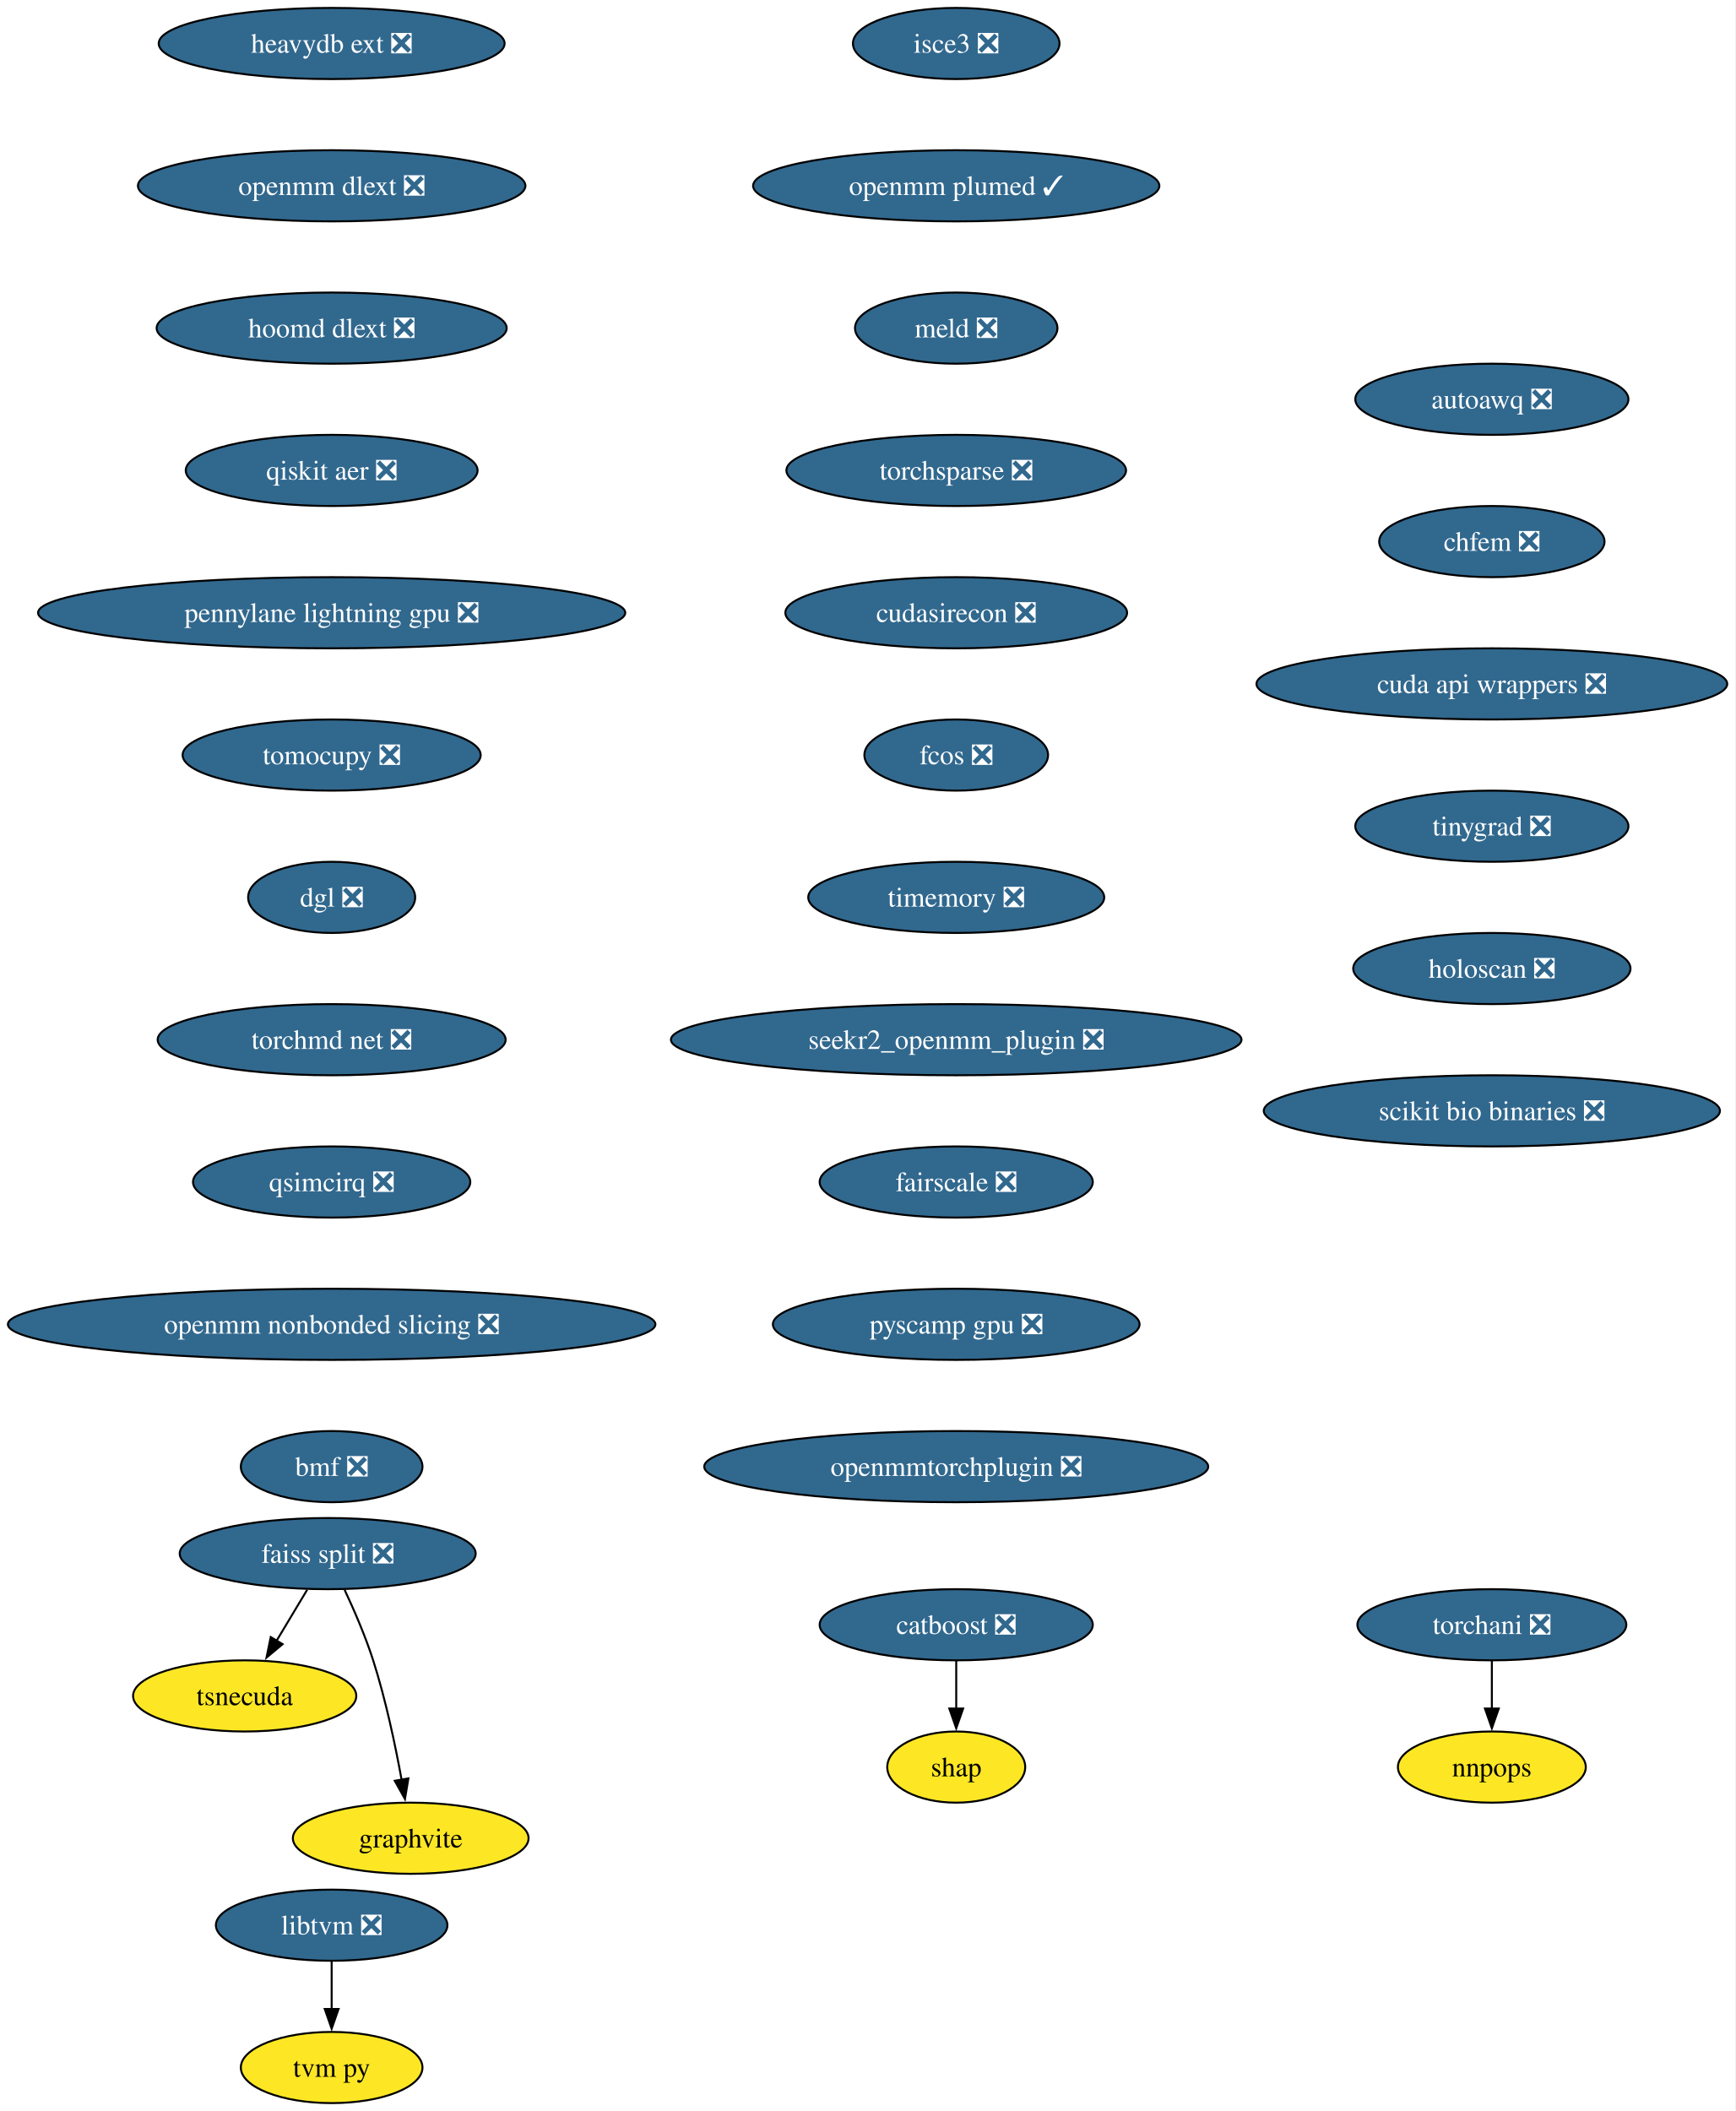
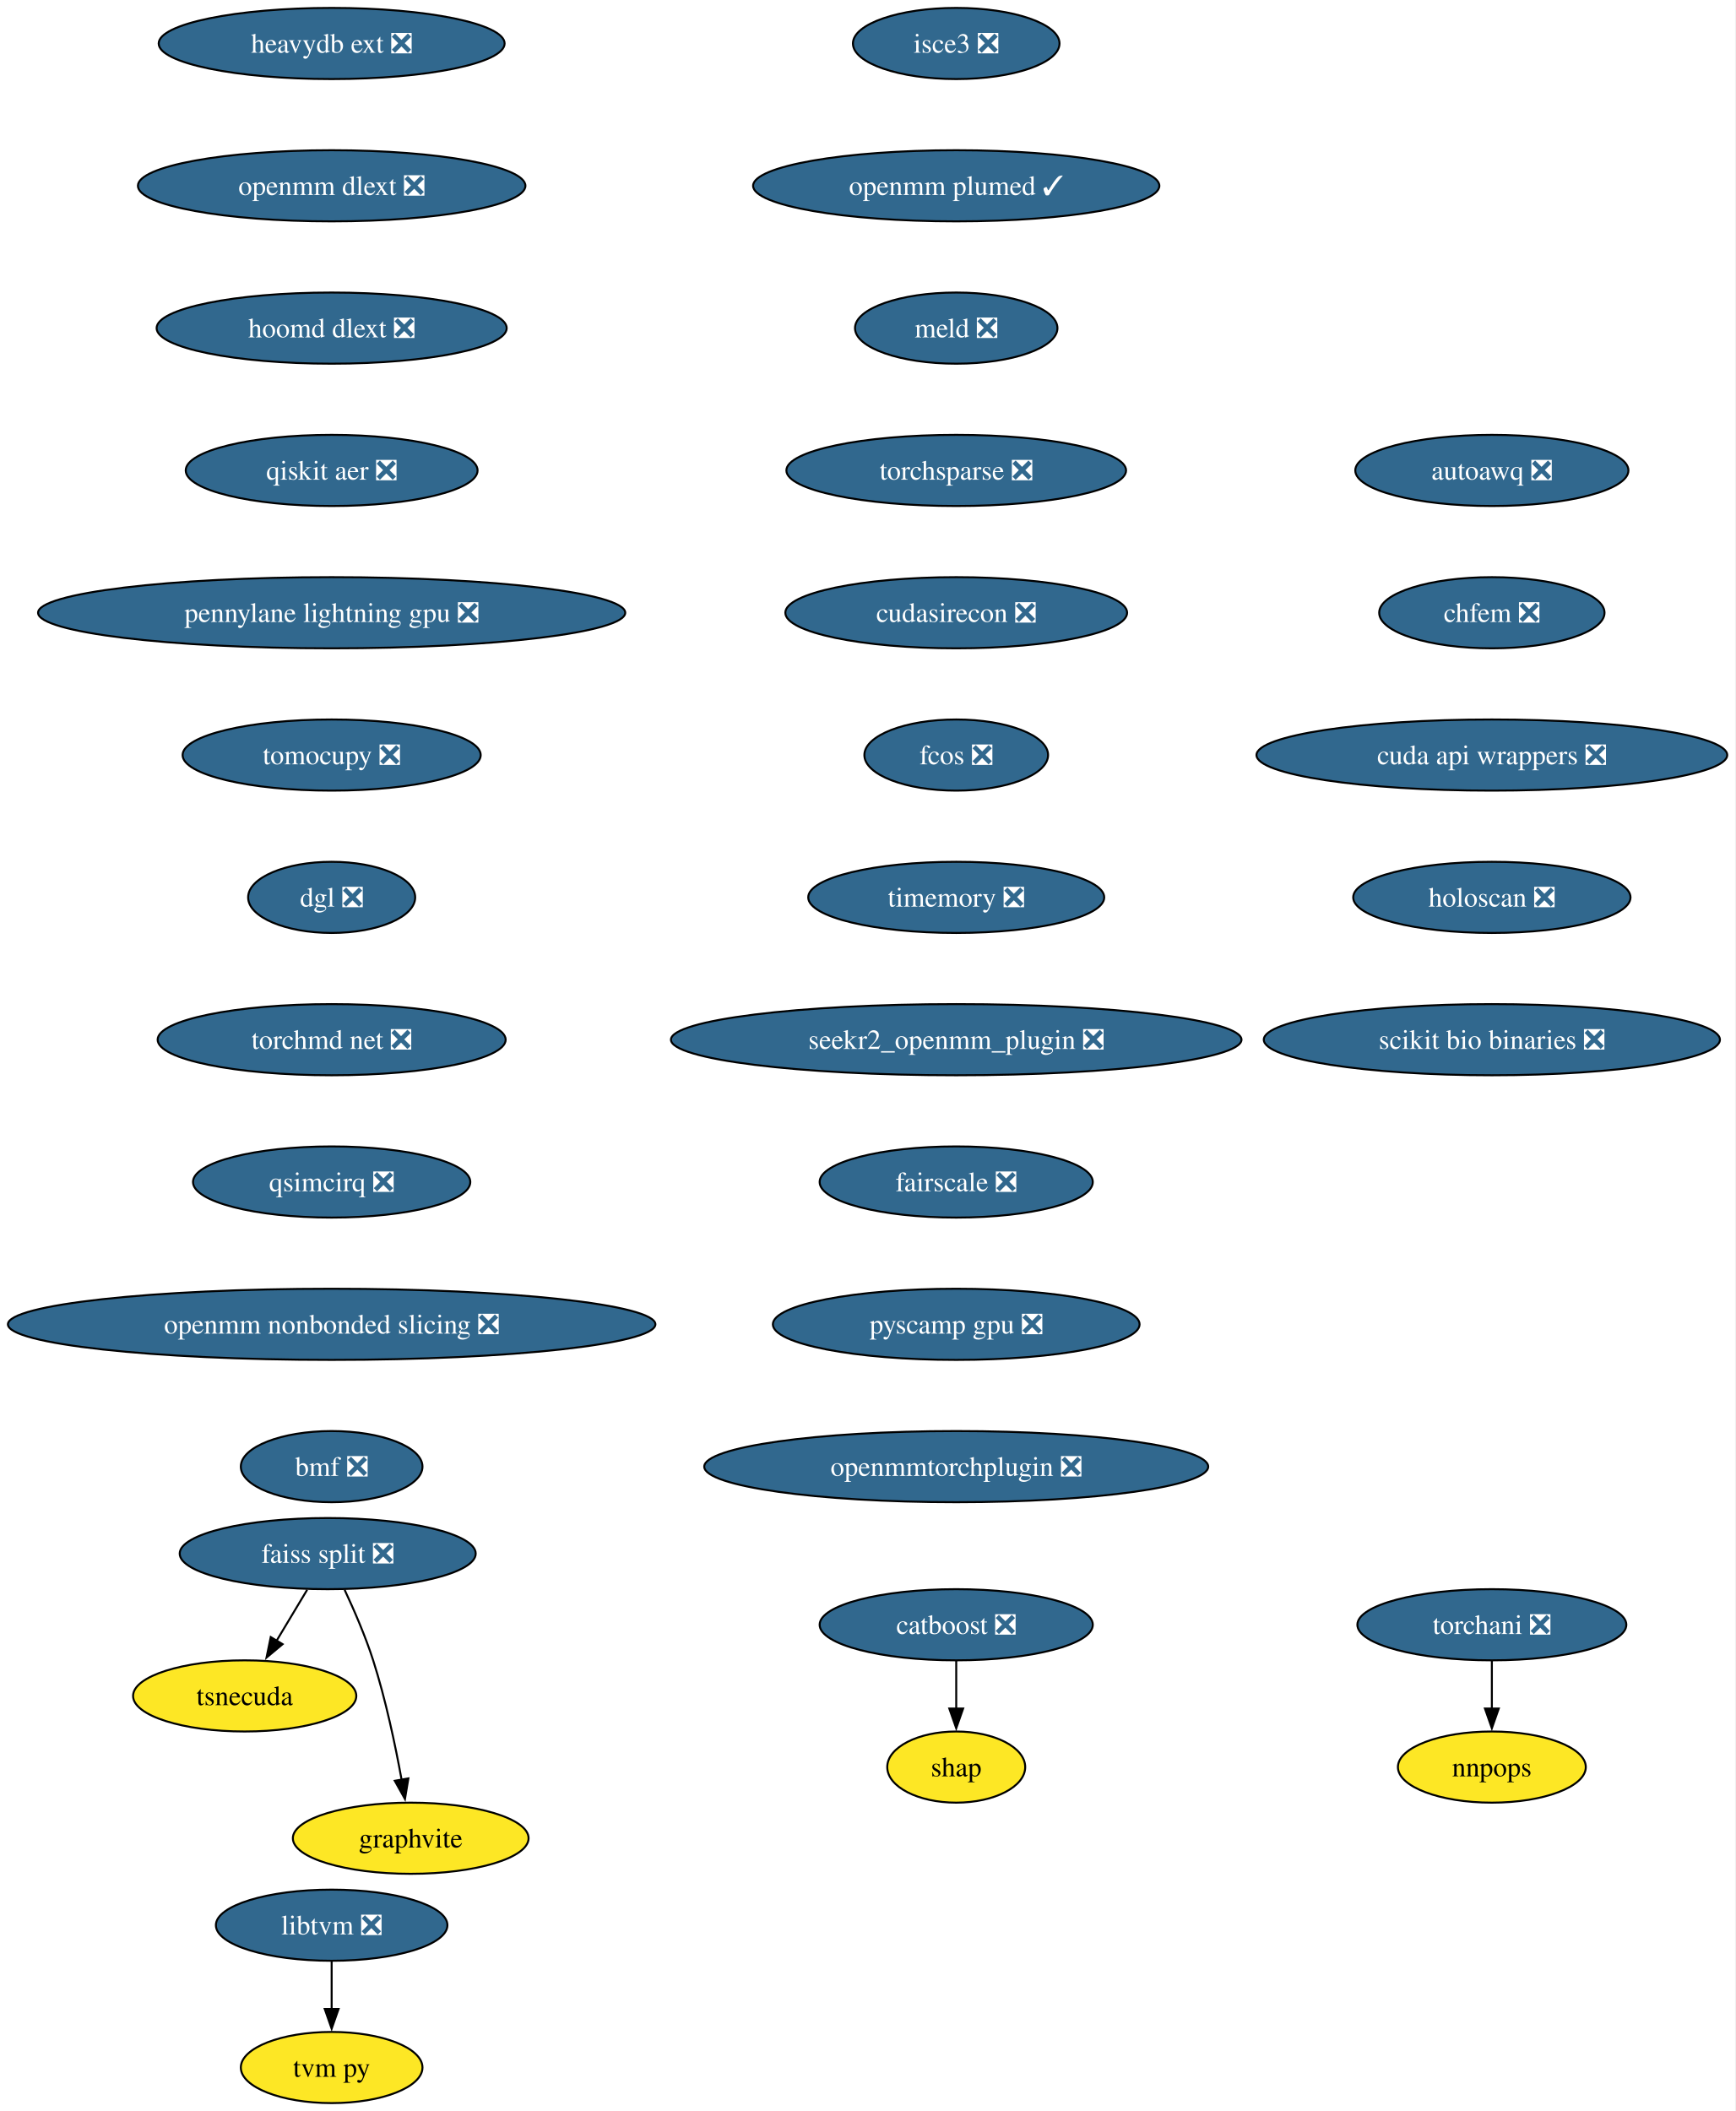
<svg xmlns="http://www.w3.org/2000/svg" xmlns:xlink="http://www.w3.org/1999/xlink" width="878pt" height="1068pt" viewBox="0.00 0.00 878.00 1068.00">
  <g id="graph0" class="graph" transform="scale(1 1) rotate(0) translate(4 1064)">
    <polygon fill="white" stroke="none" points="-4,4 -4,-1064 873.87,-1064 873.87,4 -4,4" />
    <g id="node1" class="node">
      <g id="a_node1">
        <a xlink:href="https://github.com/conda-forge/catboost-feedstock/pull/142" xlink:title="catboost ❎">
          <ellipse fill="#31688e" stroke="black" cx="479.8" cy="-242" rx="69.1" ry="18" />
          <text xml:space="preserve" text-anchor="middle" x="479.8" y="-237.32" font-family="Times,serif" font-size="14.00" fill="white">catboost ❎</text>
        </a>
      </g>
    </g>
    <g id="node2" class="node">
      <g id="a_node2">
        <a xlink:href="https://github.com/conda-forge/shap-feedstock" xlink:title="shap">
          <ellipse fill="#fde725" stroke="black" cx="479.8" cy="-170" rx="34.9" ry="18" />
          <text xml:space="preserve" text-anchor="middle" x="479.8" y="-165.32" font-family="Times,serif" font-size="14.00">shap</text>
        </a>
      </g>
    </g>
    <g id="edge1" class="edge">
      <path fill="none" stroke="black" d="M479.8,-223.7C479.8,-216.41 479.8,-207.73 479.8,-199.54" />
      <polygon fill="black" stroke="black" points="483.3,-199.62 479.8,-189.62 476.3,-199.62 483.3,-199.62" />
    </g>
    <g id="node3" class="node">
      <g id="a_node3">
        <a xlink:href="https://github.com/conda-forge/faiss-split-feedstock/pull/90" xlink:title="faiss split ❎">
          <ellipse fill="#31688e" stroke="black" cx="161.8" cy="-278" rx="74.88" ry="18" />
          <text xml:space="preserve" text-anchor="middle" x="161.8" y="-273.32" font-family="Times,serif" font-size="14.00" fill="white">faiss split ❎</text>
        </a>
      </g>
    </g>
    <g id="node4" class="node">
      <g id="a_node4">
        <a xlink:href="https://github.com/conda-forge/tsnecuda-feedstock" xlink:title="tsnecuda">
          <ellipse fill="#fde725" stroke="black" cx="119.8" cy="-206" rx="56.47" ry="18" />
          <text xml:space="preserve" text-anchor="middle" x="119.8" y="-201.33" font-family="Times,serif" font-size="14.00">tsnecuda</text>
        </a>
      </g>
    </g>
    <g id="edge2" class="edge">
      <path fill="none" stroke="black" d="M151.41,-259.7C146.74,-251.9 141.1,-242.51 135.89,-233.83" />
      <polygon fill="black" stroke="black" points="138.98,-232.18 130.84,-225.4 132.98,-235.78 138.98,-232.18" />
    </g>
    <g id="node5" class="node">
      <g id="a_node5">
        <a xlink:href="https://github.com/conda-forge/graphvite-feedstock" xlink:title="graphvite">
          <ellipse fill="#fde725" stroke="black" cx="203.8" cy="-134" rx="59.63" ry="18" />
          <text xml:space="preserve" text-anchor="middle" x="203.8" y="-129.32" font-family="Times,serif" font-size="14.00">graphvite</text>
        </a>
      </g>
    </g>
    <g id="edge3" class="edge">
      <path fill="none" stroke="black" d="M170.36,-259.67C175.13,-249.48 180.88,-236.23 184.8,-224 191.14,-204.19 195.98,-181.23 199.19,-163.59" />
      <polygon fill="black" stroke="black" points="202.62,-164.27 200.89,-153.82 195.73,-163.07 202.62,-164.27" />
    </g>
    <g id="node6" class="node">
      <g id="a_node6">
        <a xlink:href="https://github.com/conda-forge/libtvm-feedstock/pull/42" xlink:title="libtvm ❎">
          <ellipse fill="#31688e" stroke="black" cx="163.8" cy="-90" rx="58.57" ry="18" />
          <text xml:space="preserve" text-anchor="middle" x="163.8" y="-85.33" font-family="Times,serif" font-size="14.00" fill="white">libtvm ❎</text>
        </a>
      </g>
    </g>
    <g id="node7" class="node">
      <g id="a_node7">
        <a xlink:href="https://github.com/conda-forge/tvm-py-feedstock" xlink:title="tvm py">
          <ellipse fill="#fde725" stroke="black" cx="163.8" cy="-18" rx="45.95" ry="18" />
          <text xml:space="preserve" text-anchor="middle" x="163.8" y="-13.32" font-family="Times,serif" font-size="14.00">tvm py</text>
        </a>
      </g>
    </g>
    <g id="edge4" class="edge">
      <path fill="none" stroke="black" d="M163.8,-71.7C163.8,-64.41 163.8,-55.73 163.8,-47.54" />
      <polygon fill="black" stroke="black" points="167.3,-47.62 163.8,-37.62 160.3,-47.62 167.3,-47.62" />
    </g>
    <g id="node8" class="node">
      <g id="a_node8">
        <a xlink:href="https://github.com/conda-forge/torchani-feedstock/pull/48" xlink:title="torchani ❎">
          <ellipse fill="#31688e" stroke="black" cx="750.8" cy="-242" rx="68.04" ry="18" />
          <text xml:space="preserve" text-anchor="middle" x="750.8" y="-237.32" font-family="Times,serif" font-size="14.00" fill="white">torchani ❎</text>
        </a>
      </g>
    </g>
    <g id="node9" class="node">
      <g id="a_node9">
        <a xlink:href="https://github.com/conda-forge/nnpops-feedstock" xlink:title="nnpops">
          <ellipse fill="#fde725" stroke="black" cx="750.8" cy="-170" rx="47.53" ry="18" />
          <text xml:space="preserve" text-anchor="middle" x="750.8" y="-165.32" font-family="Times,serif" font-size="14.00">nnpops</text>
        </a>
      </g>
    </g>
    <g id="edge5" class="edge">
      <path fill="none" stroke="black" d="M750.8,-223.7C750.8,-216.41 750.8,-207.73 750.8,-199.54" />
      <polygon fill="black" stroke="black" points="754.3,-199.62 750.8,-189.62 747.3,-199.62 754.3,-199.62" />
    </g>
    <g id="node10" class="node">
      <g id="a_node10">
        <a xlink:href="https://github.com/conda-forge/isce3-feedstock/pull/103" xlink:title="isce3 ❎">
          <ellipse fill="#31688e" stroke="black" cx="479.8" cy="-1042" rx="52.26" ry="18" />
          <text xml:space="preserve" text-anchor="middle" x="479.8" y="-1037.33" font-family="Times,serif" font-size="14.00" fill="white">isce3 ❎</text>
        </a>
      </g>
    </g>
    <g id="node11" class="node">
      <g id="a_node11">
        <a xlink:href="https://github.com/conda-forge/openmm-plumed-feedstock/pull/41" xlink:title="openmm plumed ✓">
          <ellipse fill="#31688e" stroke="black" cx="479.8" cy="-970" rx="102.77" ry="18" />
          <text xml:space="preserve" text-anchor="middle" x="479.8" y="-965.33" font-family="Times,serif" font-size="14.00" fill="white">openmm plumed ✓</text>
        </a>
      </g>
    </g>
    <g id="node12" class="node">
      <g id="a_node12">
        <a xlink:href="https://github.com/conda-forge/meld-feedstock/pull/28" xlink:title="meld ❎">
          <ellipse fill="#31688e" stroke="black" cx="479.8" cy="-898" rx="51.21" ry="18" />
          <text xml:space="preserve" text-anchor="middle" x="479.8" y="-893.33" font-family="Times,serif" font-size="14.00" fill="white">meld ❎</text>
        </a>
      </g>
    </g>
    <g id="node13" class="node">
      <g id="a_node13">
        <a xlink:href="https://github.com/conda-forge/torchsparse-feedstock/pull/41" xlink:title="torchsparse ❎">
          <ellipse fill="#31688e" stroke="black" cx="479.8" cy="-826" rx="85.93" ry="18" />
          <text xml:space="preserve" text-anchor="middle" x="479.8" y="-821.33" font-family="Times,serif" font-size="14.00" fill="white">torchsparse ❎</text>
        </a>
      </g>
    </g>
    <g id="node14" class="node">
      <g id="a_node14">
        <a xlink:href="https://github.com/conda-forge/cudasirecon-feedstock/pull/31" xlink:title="cudasirecon ❎">
          <ellipse fill="#31688e" stroke="black" cx="479.8" cy="-754" rx="86.46" ry="18" />
          <text xml:space="preserve" text-anchor="middle" x="479.8" y="-749.33" font-family="Times,serif" font-size="14.00" fill="white">cudasirecon ❎</text>
        </a>
      </g>
    </g>
    <g id="node15" class="node">
      <g id="a_node15">
        <a xlink:href="https://github.com/conda-forge/fcos-feedstock/pull/26" xlink:title="fcos ❎">
          <ellipse fill="#31688e" stroke="black" cx="479.8" cy="-682" rx="46.47" ry="18" />
          <text xml:space="preserve" text-anchor="middle" x="479.8" y="-677.33" font-family="Times,serif" font-size="14.00" fill="white">fcos ❎</text>
        </a>
      </g>
    </g>
    <g id="node16" class="node">
      <g id="a_node16">
        <a xlink:href="https://github.com/conda-forge/timemory-feedstock/pull/23" xlink:title="timemory ❎">
          <ellipse fill="#31688e" stroke="black" cx="479.8" cy="-610" rx="74.88" ry="18" />
          <text xml:space="preserve" text-anchor="middle" x="479.8" y="-605.33" font-family="Times,serif" font-size="14.00" fill="white">timemory ❎</text>
        </a>
      </g>
    </g>
    <g id="node17" class="node">
      <g id="a_node17">
        <a xlink:href="https://github.com/conda-forge/seekr2_openmm_plugin-feedstock/pull/28" xlink:title="seekr2_openmm_plugin ❎">
          <ellipse fill="#31688e" stroke="black" cx="479.8" cy="-538" rx="144.33" ry="18" />
          <text xml:space="preserve" text-anchor="middle" x="479.8" y="-533.33" font-family="Times,serif" font-size="14.00" fill="white">seekr2_openmm_plugin ❎</text>
        </a>
      </g>
    </g>
    <g id="node18" class="node">
      <g id="a_node18">
        <a xlink:href="https://github.com/conda-forge/fairscale-feedstock/pull/41" xlink:title="fairscale ❎">
          <ellipse fill="#31688e" stroke="black" cx="479.8" cy="-466" rx="69.1" ry="18" />
          <text xml:space="preserve" text-anchor="middle" x="479.8" y="-461.32" font-family="Times,serif" font-size="14.00" fill="white">fairscale ❎</text>
        </a>
      </g>
    </g>
    <g id="node19" class="node">
      <g id="a_node19">
        <a xlink:href="https://github.com/conda-forge/pyscamp-gpu-feedstock/pull/16" xlink:title="pyscamp gpu ❎">
          <ellipse fill="#31688e" stroke="black" cx="479.8" cy="-394" rx="92.77" ry="18" />
          <text xml:space="preserve" text-anchor="middle" x="479.8" y="-389.32" font-family="Times,serif" font-size="14.00" fill="white">pyscamp gpu ❎</text>
        </a>
      </g>
    </g>
    <g id="node20" class="node">
      <g id="a_node20">
        <a xlink:href="https://github.com/conda-forge/openmmtorchplugin-feedstock/pull/29" xlink:title="openmmtorchplugin ❎">
          <ellipse fill="#31688e" stroke="black" cx="479.8" cy="-322" rx="127.49" ry="18" />
          <text xml:space="preserve" text-anchor="middle" x="479.8" y="-317.32" font-family="Times,serif" font-size="14.00" fill="white">openmmtorchplugin ❎</text>
        </a>
      </g>
    </g>
    <g id="node21" class="node">
      <g id="a_node21">
        <a xlink:href="https://github.com/conda-forge/heavydb-ext-feedstock/pull/90" xlink:title="heavydb ext ❎">
          <ellipse fill="#31688e" stroke="black" cx="163.8" cy="-1042" rx="87.51" ry="18" />
          <text xml:space="preserve" text-anchor="middle" x="163.8" y="-1037.33" font-family="Times,serif" font-size="14.00" fill="white">heavydb ext ❎</text>
        </a>
      </g>
    </g>
    <g id="node22" class="node">
      <g id="a_node22">
        <a xlink:href="https://github.com/conda-forge/openmm-dlext-feedstock/pull/18" xlink:title="openmm dlext ❎">
          <ellipse fill="#31688e" stroke="black" cx="163.8" cy="-970" rx="98.03" ry="18" />
          <text xml:space="preserve" text-anchor="middle" x="163.8" y="-965.33" font-family="Times,serif" font-size="14.00" fill="white">openmm dlext ❎</text>
        </a>
      </g>
    </g>
    <g id="node23" class="node">
      <g id="a_node23">
        <a xlink:href="https://github.com/conda-forge/hoomd-dlext-feedstock/pull/18" xlink:title="hoomd dlext ❎">
          <ellipse fill="#31688e" stroke="black" cx="163.8" cy="-898" rx="88.56" ry="18" />
          <text xml:space="preserve" text-anchor="middle" x="163.8" y="-893.33" font-family="Times,serif" font-size="14.00" fill="white">hoomd dlext ❎</text>
        </a>
      </g>
    </g>
    <g id="node24" class="node">
      <g id="a_node24">
        <a xlink:href="https://github.com/conda-forge/qiskit-aer-feedstock/pull/59" xlink:title="qiskit aer ❎">
          <ellipse fill="#31688e" stroke="black" cx="163.8" cy="-826" rx="73.83" ry="18" />
          <text xml:space="preserve" text-anchor="middle" x="163.8" y="-821.33" font-family="Times,serif" font-size="14.00" fill="white">qiskit aer ❎</text>
        </a>
      </g>
    </g>
    <g id="node25" class="node">
      <g id="a_node25">
        <a xlink:href="https://github.com/conda-forge/pennylane-lightning-gpu-feedstock/pull/28" xlink:title="pennylane lightning gpu ❎">
          <ellipse fill="#31688e" stroke="black" cx="163.8" cy="-754" rx="148.54" ry="18" />
          <text xml:space="preserve" text-anchor="middle" x="163.8" y="-749.33" font-family="Times,serif" font-size="14.00" fill="white">pennylane lightning gpu ❎</text>
        </a>
      </g>
    </g>
    <g id="node26" class="node">
      <g id="a_node26">
        <a xlink:href="https://github.com/conda-forge/tomocupy-feedstock/pull/32" xlink:title="tomocupy ❎">
          <ellipse fill="#31688e" stroke="black" cx="163.8" cy="-682" rx="75.41" ry="18" />
          <text xml:space="preserve" text-anchor="middle" x="163.8" y="-677.33" font-family="Times,serif" font-size="14.00" fill="white">tomocupy ❎</text>
        </a>
      </g>
    </g>
    <g id="node27" class="node">
      <g id="a_node27">
        <a xlink:href="https://github.com/conda-forge/dgl-feedstock/pull/61" xlink:title="dgl ❎">
          <ellipse fill="#31688e" stroke="black" cx="163.8" cy="-610" rx="42.26" ry="18" />
          <text xml:space="preserve" text-anchor="middle" x="163.8" y="-605.33" font-family="Times,serif" font-size="14.00" fill="white">dgl ❎</text>
        </a>
      </g>
    </g>
    <g id="node28" class="node">
      <g id="a_node28">
        <a xlink:href="https://github.com/conda-forge/torchmd-net-feedstock/pull/63" xlink:title="torchmd net ❎">
          <ellipse fill="#31688e" stroke="black" cx="163.8" cy="-538" rx="88.04" ry="18" />
          <text xml:space="preserve" text-anchor="middle" x="163.8" y="-533.33" font-family="Times,serif" font-size="14.00" fill="white">torchmd net ❎</text>
        </a>
      </g>
    </g>
    <g id="node29" class="node">
      <g id="a_node29">
        <a xlink:href="https://github.com/conda-forge/qsimcirq-feedstock/pull/31" xlink:title="qsimcirq ❎">
          <ellipse fill="#31688e" stroke="black" cx="163.8" cy="-466" rx="70.15" ry="18" />
          <text xml:space="preserve" text-anchor="middle" x="163.8" y="-461.32" font-family="Times,serif" font-size="14.00" fill="white">qsimcirq ❎</text>
        </a>
      </g>
    </g>
    <g id="node30" class="node">
      <g id="a_node30">
        <a xlink:href="https://github.com/conda-forge/openmm-nonbonded-slicing-feedstock/pull/12" xlink:title="openmm nonbonded slicing ❎">
          <ellipse fill="#31688e" stroke="black" cx="163.8" cy="-394" rx="163.8" ry="18" />
          <text xml:space="preserve" text-anchor="middle" x="163.8" y="-389.32" font-family="Times,serif" font-size="14.00" fill="white">openmm nonbonded slicing ❎</text>
        </a>
      </g>
    </g>
    <g id="node31" class="node">
      <g id="a_node31">
        <a xlink:href="https://github.com/conda-forge/bmf-feedstock/pull/39" xlink:title="bmf ❎">
          <ellipse fill="#31688e" stroke="black" cx="163.8" cy="-322" rx="45.95" ry="18" />
          <text xml:space="preserve" text-anchor="middle" x="163.8" y="-317.32" font-family="Times,serif" font-size="14.00" fill="white">bmf ❎</text>
        </a>
      </g>
    </g>
    <g id="node32" class="node">
      <g id="a_node32">
        <a xlink:href="https://github.com/conda-forge/autoawq-feedstock/pull/32" xlink:title="autoawq ❎">
-           <ellipse fill="#31688e" stroke="black" cx="750.8" cy="-862" rx="69.1" ry="18" />
-           <text xml:space="preserve" text-anchor="middle" x="750.8" y="-857.33" font-family="Times,serif" font-size="14.00" fill="white">autoawq ❎</text>
+           <ellipse fill="#31688e" stroke="black" cx="750.8" cy="-826" rx="69.1" ry="18" />
+           <text xml:space="preserve" text-anchor="middle" x="750.8" y="-821.33" font-family="Times,serif" font-size="14.00" fill="white">autoawq ❎</text>
        </a>
      </g>
    </g>
    <g id="node33" class="node">
      <g id="a_node33">
        <a xlink:href="https://github.com/conda-forge/chfem-feedstock/pull/9" xlink:title="chfem ❎">
-           <ellipse fill="#31688e" stroke="black" cx="750.8" cy="-790" rx="57" ry="18" />
-           <text xml:space="preserve" text-anchor="middle" x="750.8" y="-785.33" font-family="Times,serif" font-size="14.00" fill="white">chfem ❎</text>
+           <ellipse fill="#31688e" stroke="black" cx="750.8" cy="-754" rx="57" ry="18" />
+           <text xml:space="preserve" text-anchor="middle" x="750.8" y="-749.33" font-family="Times,serif" font-size="14.00" fill="white">chfem ❎</text>
        </a>
      </g>
    </g>
    <g id="node34" class="node">
      <g id="a_node34">
        <a xlink:href="https://github.com/conda-forge/cuda-api-wrappers-feedstock/pull/3" xlink:title="cuda api wrappers ❎">
-           <ellipse fill="#31688e" stroke="black" cx="750.8" cy="-718" rx="119.08" ry="18" />
-           <text xml:space="preserve" text-anchor="middle" x="750.8" y="-713.33" font-family="Times,serif" font-size="14.00" fill="white">cuda api wrappers ❎</text>
+           <ellipse fill="#31688e" stroke="black" cx="750.8" cy="-682" rx="119.08" ry="18" />
+           <text xml:space="preserve" text-anchor="middle" x="750.8" y="-677.33" font-family="Times,serif" font-size="14.00" fill="white">cuda api wrappers ❎</text>
        </a>
      </g>
    </g>
    <g id="node35" class="node">
      <g id="a_node35">
-         <a xlink:href="https://github.com/conda-forge/tinygrad-feedstock/pull/5" xlink:title="tinygrad ❎">
-           <ellipse fill="#31688e" stroke="black" cx="750.8" cy="-646" rx="69.1" ry="18" />
-           <text xml:space="preserve" text-anchor="middle" x="750.8" y="-641.33" font-family="Times,serif" font-size="14.00" fill="white">tinygrad ❎</text>
+         <a xlink:href="https://github.com/conda-forge/holoscan-feedstock/pull/18" xlink:title="holoscan ❎">
+           <ellipse fill="#31688e" stroke="black" cx="750.8" cy="-610" rx="70.15" ry="18" />
+           <text xml:space="preserve" text-anchor="middle" x="750.8" y="-605.33" font-family="Times,serif" font-size="14.00" fill="white">holoscan ❎</text>
        </a>
      </g>
    </g>
    <g id="node36" class="node">
      <g id="a_node36">
-         <a xlink:href="https://github.com/conda-forge/holoscan-feedstock/pull/18" xlink:title="holoscan ❎">
-           <ellipse fill="#31688e" stroke="black" cx="750.8" cy="-574" rx="70.15" ry="18" />
-           <text xml:space="preserve" text-anchor="middle" x="750.8" y="-569.33" font-family="Times,serif" font-size="14.00" fill="white">holoscan ❎</text>
-         </a>
-       </g>
-     </g>
-     <g id="node37" class="node">
-       <g id="a_node37">
        <a xlink:href="https://github.com/conda-forge/scikit-bio-binaries-feedstock/pull/6" xlink:title="scikit bio binaries ❎">
-           <ellipse fill="#31688e" stroke="black" cx="750.8" cy="-502" rx="115.39" ry="18" />
-           <text xml:space="preserve" text-anchor="middle" x="750.8" y="-497.32" font-family="Times,serif" font-size="14.00" fill="white">scikit bio binaries ❎</text>
+           <ellipse fill="#31688e" stroke="black" cx="750.8" cy="-538" rx="115.39" ry="18" />
+           <text xml:space="preserve" text-anchor="middle" x="750.8" y="-533.33" font-family="Times,serif" font-size="14.00" fill="white">scikit bio binaries ❎</text>
        </a>
      </g>
    </g>
  </g>
</svg>
